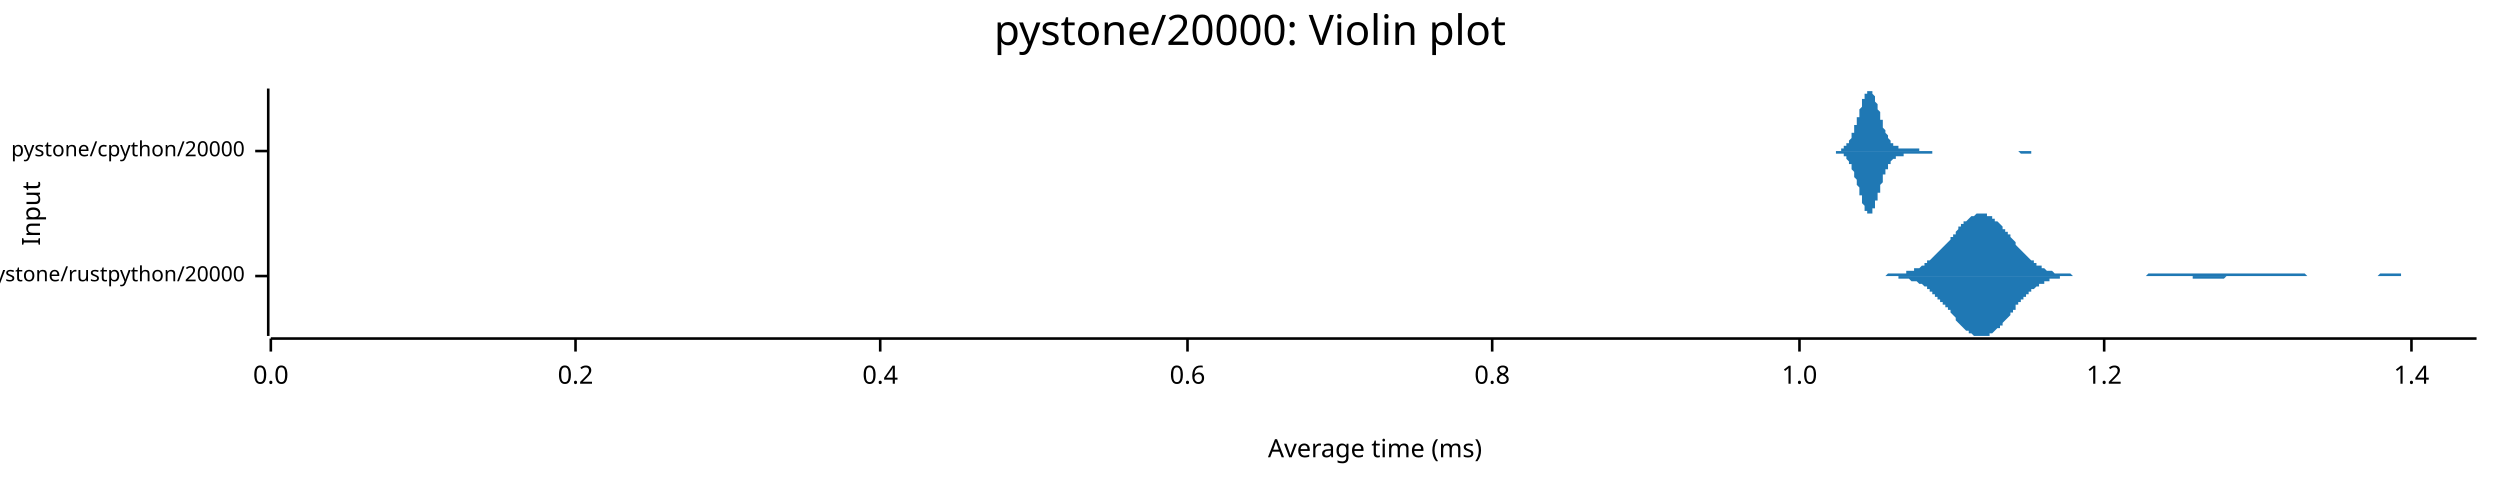
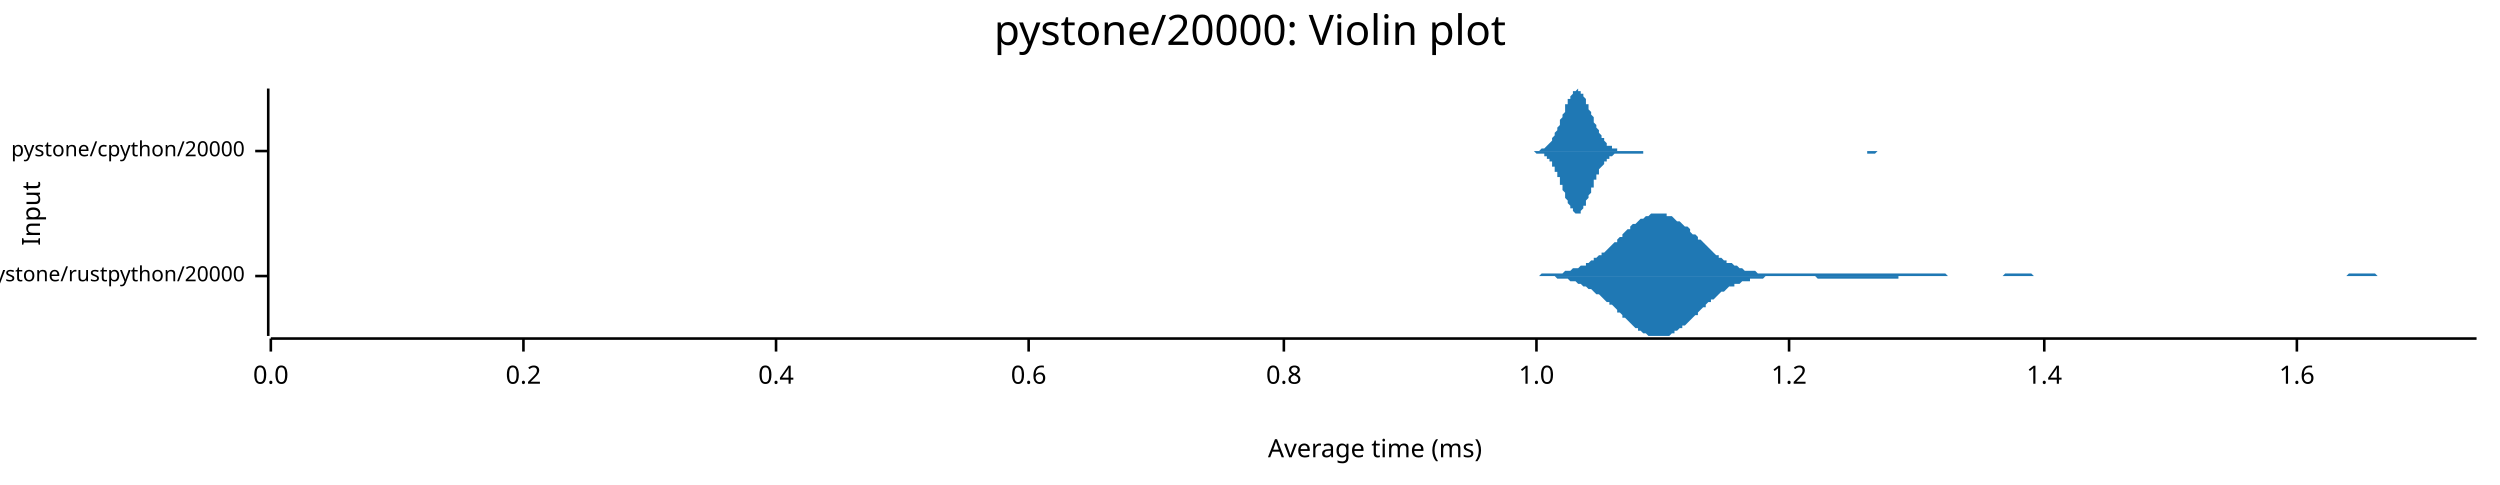
<svg xmlns="http://www.w3.org/2000/svg" width="960" height="186" viewBox="0 0 960 186">
  <text x="480" y="5" dy="0.76em" text-anchor="middle" font-family="sans-serif" font-size="16.129" opacity="1" fill="#000000">
pystone/20000: Violin plot
</text>
  <text x="8" y="82" dy="0.76em" text-anchor="middle" font-family="sans-serif" font-size="9.677" opacity="1" fill="#000000" transform="rotate(270, 8, 82)">
Input
</text>
  <text x="528" y="178" dy="-0.5ex" text-anchor="middle" font-family="sans-serif" font-size="9.677" opacity="1" fill="#000000">
Average time (ms)
</text>
  <polyline fill="none" opacity="1" stroke="#000000" stroke-width="1" points="103,34 103,129 " />
  <text x="94" y="106" dy="0.5ex" text-anchor="end" font-family="sans-serif" font-size="8.065" opacity="1" fill="#000000">
pystone/rustpython/20000
</text>
  <polyline fill="none" opacity="1" stroke="#000000" stroke-width="1" points="98,106 103,106 " />
  <text x="94" y="58" dy="0.5ex" text-anchor="end" font-family="sans-serif" font-size="8.065" opacity="1" fill="#000000">
pystone/cpython/20000
</text>
  <polyline fill="none" opacity="1" stroke="#000000" stroke-width="1" points="98,58 103,58 " />
  <polyline fill="none" opacity="1" stroke="#000000" stroke-width="1" points="104,130 951,130 " />
  <text x="104" y="140" dy="0.76em" text-anchor="middle" font-family="sans-serif" font-size="9.677" opacity="1" fill="#000000">
0.0
</text>
  <polyline fill="none" opacity="1" stroke="#000000" stroke-width="1" points="104,130 104,135 " />
-   <text x="221" y="140" dy="0.76em" text-anchor="middle" font-family="sans-serif" font-size="9.677" opacity="1" fill="#000000">
+   <text x="201" y="140" dy="0.76em" text-anchor="middle" font-family="sans-serif" font-size="9.677" opacity="1" fill="#000000">
0.2
</text>
-   <polyline fill="none" opacity="1" stroke="#000000" stroke-width="1" points="221,130 221,135 " />
-   <text x="338" y="140" dy="0.76em" text-anchor="middle" font-family="sans-serif" font-size="9.677" opacity="1" fill="#000000">
+   <polyline fill="none" opacity="1" stroke="#000000" stroke-width="1" points="201,130 201,135 " />
+   <text x="298" y="140" dy="0.76em" text-anchor="middle" font-family="sans-serif" font-size="9.677" opacity="1" fill="#000000">
0.4
</text>
-   <polyline fill="none" opacity="1" stroke="#000000" stroke-width="1" points="338,130 338,135 " />
-   <text x="456" y="140" dy="0.76em" text-anchor="middle" font-family="sans-serif" font-size="9.677" opacity="1" fill="#000000">
+   <polyline fill="none" opacity="1" stroke="#000000" stroke-width="1" points="298,130 298,135 " />
+   <text x="395" y="140" dy="0.76em" text-anchor="middle" font-family="sans-serif" font-size="9.677" opacity="1" fill="#000000">
0.6
</text>
-   <polyline fill="none" opacity="1" stroke="#000000" stroke-width="1" points="456,130 456,135 " />
-   <text x="573" y="140" dy="0.76em" text-anchor="middle" font-family="sans-serif" font-size="9.677" opacity="1" fill="#000000">
+   <polyline fill="none" opacity="1" stroke="#000000" stroke-width="1" points="395,130 395,135 " />
+   <text x="493" y="140" dy="0.76em" text-anchor="middle" font-family="sans-serif" font-size="9.677" opacity="1" fill="#000000">
0.8
</text>
-   <polyline fill="none" opacity="1" stroke="#000000" stroke-width="1" points="573,130 573,135 " />
-   <text x="691" y="140" dy="0.76em" text-anchor="middle" font-family="sans-serif" font-size="9.677" opacity="1" fill="#000000">
+   <polyline fill="none" opacity="1" stroke="#000000" stroke-width="1" points="493,130 493,135 " />
+   <text x="590" y="140" dy="0.76em" text-anchor="middle" font-family="sans-serif" font-size="9.677" opacity="1" fill="#000000">
1.0
</text>
-   <polyline fill="none" opacity="1" stroke="#000000" stroke-width="1" points="691,130 691,135 " />
-   <text x="808" y="140" dy="0.76em" text-anchor="middle" font-family="sans-serif" font-size="9.677" opacity="1" fill="#000000">
+   <polyline fill="none" opacity="1" stroke="#000000" stroke-width="1" points="590,130 590,135 " />
+   <text x="687" y="140" dy="0.76em" text-anchor="middle" font-family="sans-serif" font-size="9.677" opacity="1" fill="#000000">
1.2
</text>
-   <polyline fill="none" opacity="1" stroke="#000000" stroke-width="1" points="808,130 808,135 " />
-   <text x="926" y="140" dy="0.76em" text-anchor="middle" font-family="sans-serif" font-size="9.677" opacity="1" fill="#000000">
+   <polyline fill="none" opacity="1" stroke="#000000" stroke-width="1" points="687,130 687,135 " />
+   <text x="785" y="140" dy="0.76em" text-anchor="middle" font-family="sans-serif" font-size="9.677" opacity="1" fill="#000000">
1.4
</text>
-   <polyline fill="none" opacity="1" stroke="#000000" stroke-width="1" points="926,130 926,135 " />
-   <polygon opacity="1" fill="#1F78B4" points="712,106 712,106 713,106 713,106 714,106 714,106 715,106 715,106 716,106 716,106 717,106 717,106 718,106 718,106 718,106 719,106 719,106 720,106 720,106 721,106 721,106 722,106 722,106 723,106 723,106 724,106 724,106 725,105 725,105 726,105 726,105 727,105 727,105 728,105 728,105 729,105 729,105 729,105 730,105 730,105 731,105 731,105 732,105 732,104 733,104 733,104 734,104 734,104 735,104 735,103 736,103 736,103 737,103 737,103 738,102 738,102 739,102 739,101 740,101 740,101 740,100 741,100 741,100 742,99 742,99 743,98 743,98 744,97 744,97 745,96 745,96 746,95 746,95 747,94 747,94 748,93 748,93 749,92 749,91 750,91 750,90 751,90 751,89 751,89 752,88 752,87 753,87 753,86 754,86 754,85 755,85 755,85 756,84 756,84 757,83 757,83 758,83 758,83 759,82 759,82 760,82 760,82 761,82 761,82 762,82 762,82 762,82 763,82 763,83 764,83 764,83 765,83 765,84 766,84 766,85 767,85 767,85 768,86 768,86 769,87 769,88 770,88 770,89 771,89 771,90 772,90 772,91 773,92 773,92 774,93 774,93 774,94 775,95 775,95 776,96 776,96 777,97 777,97 778,98 778,98 779,99 779,99 780,100 780,100 781,100 781,101 782,101 782,102 783,102 783,102 784,102 784,103 785,103 785,103 785,103 786,104 786,104 787,104 787,104 788,104 788,104 789,105 789,105 790,105 790,105 791,105 791,105 792,105 792,105 793,105 793,105 794,105 794,105 795,105 795,105 796,106 796,106 796,106 797,106 797,106 798,106 798,106 799,106 799,106 800,106 800,106 801,106 801,106 802,106 802,106 803,106 803,106 804,106 804,106 805,106 805,106 806,106 806,106 807,106 807,106 807,106 808,106 808,106 809,106 809,106 810,106 810,106 811,106 811,106 812,106 812,106 813,106 813,106 814,106 814,106 815,106 815,106 816,106 816,106 817,106 817,106 818,106 818,106 818,106 819,106 819,106 820,106 820,106 821,106 821,106 822,106 822,106 823,106 823,106 824,106 824,106 825,105 825,105 826,105 826,105 827,105 827,105 828,105 828,105 829,105 829,105 829,105 830,105 830,105 831,105 831,105 832,105 832,105 833,105 833,105 834,105 834,105 835,105 835,105 836,105 836,105 837,105 837,105 838,105 838,105 839,105 839,105 840,105 840,105 840,105 841,105 841,105 842,105 842,105 843,105 843,105 844,105 844,105 845,105 845,105 846,105 846,105 847,105 847,105 848,105 848,105 849,105 849,105 850,105 850,105 851,105 851,105 851,105 852,105 852,105 853,105 853,105 854,105 854,105 855,105 855,105 856,105 856,105 857,105 857,105 858,105 858,105 859,105 859,105 860,105 860,105 861,105 861,105 862,105 862,105 862,105 863,105 863,105 864,105 864,105 865,105 865,105 866,105 866,105 867,105 867,105 868,105 868,105 869,105 869,105 870,105 870,105 871,105 871,105 872,105 872,105 873,105 873,105 873,105 874,105 874,105 875,105 875,105 876,105 876,105 877,105 877,105 878,105 878,105 879,105 879,105 880,105 880,105 881,105 881,105 882,105 882,105 883,105 883,105 884,105 884,105 884,105 885,105 885,105 886,106 886,106 887,106 887,106 888,106 888,106 889,106 889,106 890,106 890,106 891,106 891,106 892,106 892,106 893,106 893,106 894,106 894,106 895,106 895,106 895,106 896,106 896,106 897,106 897,106 898,106 898,106 899,106 899,106 900,106 900,106 901,106 901,106 902,106 902,106 903,106 903,106 904,106 904,106 905,106 905,106 906,106 906,106 906,106 907,106 907,106 908,106 908,106 909,106 909,106 910,106 910,106 911,106 911,106 912,106 912,106 913,106 913,106 914,105 914,105 915,105 915,105 916,105 916,105 917,105 917,105 917,105 918,105 918,105 919,105 919,105 920,105 920,105 921,105 921,105 922,105 922,106 923,106 923,106 924,106 924,106 925,106 925,106 926,106 926,106 927,106 927,106 928,106 928,106 928,106 929,106 929,106 930,106 930,106 931,106 931,106 932,106 932,106 933,106 933,106 934,106 934,106 935,106 935,106 936,106 936,106 937,106 937,106 938,106 938,106 939,106 939,106 939,106 940,106 940,106 941,106 941,106 942,106 942,106 943,106 943,106 944,106 944,106 945,106 945,106 946,106 946,106 947,106 947,106 948,106 948,106 949,106 949,106 950,106 950,106 951,106 951,106 712,106 " />
-   <polygon opacity="1" fill="#1F78B4" points="712,106 712,106 713,106 713,106 714,106 714,106 715,106 715,106 716,106 716,106 717,106 717,106 718,106 718,106 718,106 719,106 719,106 720,106 720,106 721,106 721,106 722,106 722,106 723,106 723,106 724,106 724,106 725,106 725,106 726,106 726,106 727,106 727,106 728,106 728,106 729,106 729,106 729,107 730,107 730,107 731,107 731,107 732,107 732,107 733,107 733,107 734,108 734,108 735,108 735,108 736,108 736,108 737,109 737,109 738,109 738,109 739,110 739,110 740,110 740,111 740,111 741,111 741,112 742,112 742,113 743,113 743,114 744,114 744,115 745,115 745,116 746,116 746,117 747,117 747,118 748,118 748,119 749,119 749,120 750,121 750,121 751,122 751,122 751,123 752,124 752,124 753,125 753,125 754,126 754,126 755,127 755,127 756,127 756,128 757,128 757,128 758,129 758,129 759,129 759,129 760,129 760,129 761,129 761,129 762,129 762,129 762,129 763,129 763,129 764,129 764,128 765,128 765,128 766,127 766,127 767,126 767,126 768,126 768,125 769,125 769,124 770,123 770,123 771,122 771,122 772,121 772,120 773,120 773,119 774,119 774,118 774,117 775,117 775,116 776,116 776,115 777,115 777,114 778,114 778,113 779,113 779,112 780,112 780,111 781,111 781,111 782,110 782,110 783,110 783,109 784,109 784,109 785,109 785,108 785,108 786,108 786,108 787,108 787,107 788,107 788,107 789,107 789,107 790,107 790,107 791,107 791,106 792,106 792,106 793,106 793,106 794,106 794,106 795,106 795,106 796,106 796,106 796,106 797,106 797,106 798,106 798,106 799,106 799,106 800,106 800,106 801,106 801,106 802,106 802,106 803,106 803,106 804,106 804,106 805,106 805,106 806,106 806,106 807,106 807,106 807,106 808,106 808,106 809,106 809,106 810,106 810,106 811,106 811,106 812,106 812,106 813,106 813,106 814,106 814,106 815,106 815,106 816,106 816,106 817,106 817,106 818,106 818,106 818,106 819,106 819,106 820,106 820,106 821,106 821,106 822,106 822,106 823,106 823,106 824,106 824,106 825,106 825,106 826,106 826,106 827,106 827,106 828,106 828,106 829,106 829,106 829,106 830,106 830,106 831,106 831,106 832,106 832,106 833,106 833,106 834,106 834,106 835,106 835,106 836,106 836,106 837,106 837,106 838,106 838,106 839,106 839,106 840,106 840,106 840,106 841,106 841,106 842,106 842,107 843,107 843,107 844,107 844,107 845,107 845,107 846,107 846,107 847,107 847,107 848,107 848,107 849,107 849,107 850,107 850,107 851,107 851,107 851,107 852,107 852,107 853,107 853,107 854,107 854,107 855,106 855,106 856,106 856,106 857,106 857,106 858,106 858,106 859,106 859,106 860,106 860,106 861,106 861,106 862,106 862,106 862,106 863,106 863,106 864,106 864,106 865,106 865,106 866,106 866,106 867,106 867,106 868,106 868,106 869,106 869,106 870,106 870,106 871,106 871,106 872,106 872,106 873,106 873,106 873,106 874,106 874,106 875,106 875,106 876,106 876,106 877,106 877,106 878,106 878,106 879,106 879,106 880,106 880,106 881,106 881,106 882,106 882,106 883,106 883,106 884,106 884,106 884,106 885,106 885,106 886,106 886,106 887,106 887,106 888,106 888,106 889,106 889,106 890,106 890,106 891,106 891,106 892,106 892,106 893,106 893,106 894,106 894,106 895,106 895,106 895,106 896,106 896,106 897,106 897,106 898,106 898,106 899,106 899,106 900,106 900,106 901,106 901,106 902,106 902,106 903,106 903,106 904,106 904,106 905,106 905,106 906,106 906,106 906,106 907,106 907,106 908,106 908,106 909,106 909,106 910,106 910,106 911,106 911,106 912,106 912,106 913,106 913,106 914,106 914,106 915,106 915,106 916,106 916,106 917,106 917,106 917,106 918,106 918,106 919,106 919,106 920,106 920,106 921,106 921,106 922,106 922,106 923,106 923,106 924,106 924,106 925,106 925,106 926,106 926,106 927,106 927,106 928,106 928,106 928,106 929,106 929,106 930,106 930,106 931,106 931,106 932,106 932,106 933,106 933,106 934,106 934,106 935,106 935,106 936,106 936,106 937,106 937,106 938,106 938,106 939,106 939,106 939,106 940,106 940,106 941,106 941,106 942,106 942,106 943,106 943,106 944,106 944,106 945,106 945,106 946,106 946,106 947,106 947,106 948,106 948,106 949,106 949,106 950,106 950,106 951,106 951,106 712,106 " />
-   <polygon opacity="1" fill="#1F78B4" points="700,58 700,58 700,58 700,58 701,58 701,58 701,58 701,58 701,58 701,58 702,58 702,58 702,58 702,58 702,58 703,58 703,58 703,58 703,58 703,58 703,58 704,58 704,58 704,58 704,58 704,58 704,58 705,58 705,58 705,58 705,58 705,58 705,58 706,58 706,58 706,58 706,58 706,58 707,58 707,58 707,58 707,57 707,57 707,57 708,57 708,57 708,57 708,57 708,57 708,56 709,56 709,56 709,56 709,56 709,56 709,55 710,55 710,55 710,54 710,54 710,54 711,53 711,53 711,53 711,52 711,52 711,51 712,51 712,50 712,50 712,49 712,49 712,48 713,48 713,47 713,47 713,46 713,45 714,45 714,44 714,44 714,43 714,42 714,42 715,41 715,41 715,40 715,39 715,39 715,38 716,38 716,37 716,37 716,37 716,36 716,36 717,36 717,35 717,35 717,35 717,35 718,35 718,35 718,34 718,35 718,35 718,35 719,35 719,35 719,35 719,36 719,36 719,36 720,37 720,37 720,38 720,38 720,39 720,39 721,40 721,40 721,41 721,41 721,42 722,43 722,43 722,44 722,45 722,45 722,46 723,46 723,47 723,48 723,48 723,49 723,49 724,50 724,50 724,51 724,51 724,51 725,52 725,52 725,53 725,53 725,53 725,53 726,54 726,54 726,54 726,54 726,55 726,55 727,55 727,55 727,55 727,55 727,56 727,56 728,56 728,56 728,56 728,56 728,56 729,56 729,56 729,56 729,56 729,57 729,57 730,57 730,57 730,57 730,57 730,57 730,57 731,57 731,57 731,57 731,57 731,57 732,57 732,57 732,57 732,57 732,57 732,57 733,57 733,57 733,57 733,57 733,57 733,57 734,57 734,57 734,57 734,57 734,57 734,57 735,57 735,57 735,57 735,57 735,57 736,57 736,57 736,57 736,57 736,57 736,57 737,57 737,57 737,57 737,57 737,58 737,58 738,58 738,58 738,58 738,58 738,58 738,58 739,58 739,58 739,58 739,58 739,58 740,58 740,58 740,58 740,58 740,58 740,58 741,58 741,58 741,58 741,58 741,58 741,58 742,58 742,58 742,58 742,58 742,58 743,58 743,58 743,58 743,58 743,58 743,58 744,58 744,58 744,58 744,58 744,58 744,58 745,58 745,58 745,58 745,58 745,58 745,58 746,58 746,58 746,58 746,58 746,58 747,58 747,58 747,58 747,58 747,58 747,58 748,58 748,58 748,58 748,58 748,58 748,58 749,58 749,58 749,58 749,58 749,58 750,58 750,58 750,58 750,58 750,58 750,58 751,58 751,58 751,58 751,58 751,58 751,58 752,58 752,58 752,58 752,58 752,58 752,58 753,58 753,58 753,58 753,58 753,58 754,58 754,58 754,58 754,58 754,58 754,58 755,58 755,58 755,58 755,58 755,58 755,58 756,58 756,58 756,58 756,58 756,58 756,58 757,58 757,58 757,58 757,58 757,58 758,58 758,58 758,58 758,58 758,58 758,58 759,58 759,58 759,58 759,58 759,58 759,58 760,58 760,58 760,58 760,58 760,58 761,58 761,58 761,58 761,58 761,58 761,58 762,58 762,58 762,58 762,58 762,58 762,58 763,58 763,58 763,58 763,58 763,58 763,58 764,58 764,58 764,58 764,58 764,58 765,58 765,58 765,58 765,58 765,58 765,58 766,58 766,58 766,58 766,58 766,58 766,58 767,58 767,58 767,58 767,58 767,58 768,58 768,58 768,58 768,58 768,58 768,58 769,58 769,58 769,58 769,58 769,58 769,58 770,58 770,58 770,58 770,58 770,58 770,58 771,58 771,58 771,58 771,58 771,58 772,58 772,58 772,58 772,58 772,58 772,58 773,58 773,58 773,58 773,58 773,58 773,58 774,58 774,58 774,58 774,58 774,58 774,58 775,58 775,58 775,58 775,58 775,58 776,58 776,58 776,58 776,58 776,58 776,58 777,58 777,58 777,58 777,58 777,58 777,58 778,58 778,58 778,58 778,58 778,58 779,58 779,58 779,58 779,58 779,58 779,58 780,58 780,58 780,58 780,58 780,58 780,58 781,58 781,58 781,58 781,58 781,58 781,58 782,58 782,58 782,58 782,58 782,58 783,58 783,58 783,58 783,58 783,58 783,58 784,58 784,58 784,58 784,58 784,58 784,58 785,58 785,58 785,58 785,58 785,58 786,58 786,58 786,58 786,58 786,58 786,58 787,58 787,58 787,58 787,58 787,58 700,58 " />
-   <polygon opacity="1" fill="#1F78B4" points="700,58 700,58 700,58 700,58 701,58 701,58 701,58 701,58 701,58 701,58 702,58 702,58 702,58 702,58 702,58 703,58 703,58 703,58 703,58 703,58 703,58 704,58 704,58 704,58 704,58 704,58 704,58 705,58 705,58 705,58 705,59 705,59 705,59 706,59 706,59 706,59 706,59 706,59 707,59 707,59 707,59 707,59 707,59 707,59 708,59 708,59 708,60 708,60 708,60 708,60 709,60 709,60 709,61 709,61 709,61 709,61 710,62 710,62 710,62 710,62 710,63 711,63 711,63 711,64 711,64 711,65 711,65 712,66 712,66 712,67 712,67 712,68 712,68 713,69 713,69 713,70 713,71 713,71 714,72 714,72 714,73 714,74 714,74 714,75 715,75 715,76 715,77 715,77 715,78 715,78 716,79 716,79 716,80 716,80 716,80 716,81 717,81 717,81 717,81 717,82 717,82 718,82 718,82 718,82 718,82 718,82 718,82 719,82 719,81 719,81 719,81 719,81 719,80 720,80 720,79 720,79 720,78 720,78 720,77 721,77 721,76 721,76 721,75 721,74 722,74 722,73 722,73 722,72 722,71 722,71 723,70 723,70 723,69 723,68 723,68 723,67 724,67 724,66 724,66 724,65 724,65 725,65 725,64 725,64 725,64 725,63 725,63 726,63 726,62 726,62 726,62 726,62 726,62 727,61 727,61 727,61 727,61 727,61 727,61 728,61 728,61 728,60 728,60 728,60 729,60 729,60 729,60 729,60 729,60 729,60 730,60 730,60 730,60 730,60 730,60 730,60 731,60 731,60 731,59 731,59 731,59 732,59 732,59 732,59 732,59 732,59 732,59 733,59 733,59 733,59 733,59 733,59 733,59 734,59 734,59 734,59 734,59 734,59 734,59 735,59 735,59 735,59 735,59 735,59 736,59 736,59 736,59 736,59 736,59 736,59 737,59 737,59 737,59 737,59 737,59 737,59 738,59 738,59 738,59 738,59 738,59 738,59 739,59 739,59 739,59 739,59 739,59 740,59 740,59 740,59 740,59 740,59 740,59 741,59 741,59 741,59 741,59 741,59 741,59 742,59 742,59 742,59 742,58 742,58 743,58 743,58 743,58 743,58 743,58 743,58 744,58 744,58 744,58 744,58 744,58 744,58 745,58 745,58 745,58 745,58 745,58 745,58 746,58 746,58 746,58 746,58 746,58 747,58 747,58 747,58 747,58 747,58 747,58 748,58 748,58 748,58 748,58 748,58 748,58 749,58 749,58 749,58 749,58 749,58 750,58 750,58 750,58 750,58 750,58 750,58 751,58 751,58 751,58 751,58 751,58 751,58 752,58 752,58 752,58 752,58 752,58 752,58 753,58 753,58 753,58 753,58 753,58 754,58 754,58 754,58 754,58 754,58 754,58 755,58 755,58 755,58 755,58 755,58 755,58 756,58 756,58 756,58 756,58 756,58 756,58 757,58 757,58 757,58 757,58 757,58 758,58 758,58 758,58 758,58 758,58 758,58 759,58 759,58 759,58 759,58 759,58 759,58 760,58 760,58 760,58 760,58 760,58 761,58 761,58 761,58 761,58 761,58 761,58 762,58 762,58 762,58 762,58 762,58 762,58 763,58 763,58 763,58 763,58 763,58 763,58 764,58 764,58 764,58 764,58 764,58 765,58 765,58 765,58 765,58 765,58 765,58 766,58 766,58 766,58 766,58 766,58 766,58 767,58 767,58 767,58 767,58 767,58 768,58 768,58 768,58 768,58 768,58 768,58 769,58 769,58 769,58 769,58 769,58 769,58 770,58 770,58 770,58 770,58 770,58 770,58 771,58 771,58 771,58 771,58 771,58 772,58 772,58 772,58 772,58 772,58 772,58 773,58 773,58 773,58 773,58 773,58 773,58 774,58 774,58 774,58 774,58 774,58 774,58 775,58 775,58 775,58 775,58 775,58 776,59 776,59 776,59 776,59 776,59 776,59 777,59 777,59 777,59 777,59 777,59 777,59 778,59 778,59 778,59 778,59 778,59 779,59 779,59 779,59 779,59 779,59 779,59 780,59 780,59 780,59 780,58 780,58 780,58 781,58 781,58 781,58 781,58 781,58 781,58 782,58 782,58 782,58 782,58 782,58 783,58 783,58 783,58 783,58 783,58 783,58 784,58 784,58 784,58 784,58 784,58 784,58 785,58 785,58 785,58 785,58 785,58 786,58 786,58 786,58 786,58 786,58 786,58 787,58 787,58 787,58 787,58 787,58 700,58 " />
+   <polyline fill="none" opacity="1" stroke="#000000" stroke-width="1" points="785,130 785,135 " />
+   <text x="882" y="140" dy="0.76em" text-anchor="middle" font-family="sans-serif" font-size="9.677" opacity="1" fill="#000000">
+ 1.6
+ </text>
+   <polyline fill="none" opacity="1" stroke="#000000" stroke-width="1" points="882,130 882,135 " />
+   <polygon opacity="1" fill="#1F78B4" points="581,106 582,106 583,106 584,106 584,106 585,106 586,106 586,106 587,106 588,106 589,106 589,106 590,106 591,106 592,105 592,105 593,105 594,105 595,105 595,105 596,105 597,105 598,105 598,105 599,105 600,105 601,104 601,104 602,104 603,104 603,104 604,103 605,103 606,103 606,103 607,102 608,102 609,102 609,101 610,101 611,100 612,100 612,99 613,99 614,98 615,98 615,97 616,97 617,96 618,95 618,95 619,94 620,93 621,93 621,92 622,91 623,91 623,90 624,89 625,88 626,88 626,87 627,86 628,86 629,85 629,85 630,84 631,84 632,83 632,83 633,83 634,82 635,82 635,82 636,82 637,82 638,82 638,82 639,82 640,82 640,83 641,83 642,83 643,84 643,84 644,85 645,85 646,86 646,86 647,87 648,87 649,88 649,89 650,90 651,90 652,91 652,92 653,92 654,93 655,94 655,94 656,95 657,96 657,96 658,97 659,98 660,98 660,99 661,99 662,100 663,100 663,101 664,101 665,101 666,102 666,102 667,102 668,103 669,103 669,103 670,104 671,104 672,104 672,104 673,104 674,104 675,105 675,105 676,105 677,105 677,105 678,105 679,105 680,105 680,105 681,105 682,105 683,105 683,105 684,105 685,105 686,105 686,105 687,105 688,105 689,105 689,105 690,105 691,105 692,105 692,105 693,105 694,105 694,105 695,105 696,105 697,105 697,105 698,105 699,105 700,105 700,105 701,105 702,105 703,105 703,105 704,105 705,105 706,105 706,105 707,105 708,105 709,105 709,105 710,105 711,105 712,105 712,105 713,105 714,105 714,105 715,105 716,105 717,105 717,105 718,105 719,105 720,105 720,105 721,105 722,105 723,105 723,105 724,105 725,105 726,105 726,105 727,105 728,105 729,105 729,105 730,105 731,105 731,105 732,105 733,105 734,105 734,105 735,105 736,105 737,105 737,105 738,105 739,105 740,105 740,105 741,105 742,105 743,105 743,105 744,105 745,105 746,105 746,105 747,105 748,106 749,106 749,106 750,106 751,106 751,106 752,106 753,106 754,106 754,106 755,106 756,106 757,106 757,106 758,106 759,106 760,106 760,106 761,106 762,106 763,106 763,106 764,106 765,106 766,106 766,106 767,106 768,106 768,106 769,106 770,105 771,105 771,105 772,105 773,105 774,105 774,105 775,105 776,105 777,105 777,105 778,105 779,105 780,105 780,105 781,106 782,106 783,106 783,106 784,106 785,106 786,106 786,106 787,106 788,106 788,106 789,106 790,106 791,106 791,106 792,106 793,106 794,106 794,106 795,106 796,106 797,106 797,106 798,106 799,106 800,106 800,106 801,106 802,106 803,106 803,106 804,106 805,106 805,106 806,106 807,106 808,106 808,106 809,106 810,106 811,106 811,106 812,106 813,106 814,106 814,106 815,106 816,106 817,106 817,106 818,106 819,106 820,106 820,106 821,106 822,106 822,106 823,106 824,106 825,106 825,106 826,106 827,106 828,106 828,106 829,106 830,106 831,106 831,106 832,106 833,106 834,106 834,106 835,106 836,106 837,106 837,106 838,106 839,106 840,106 840,106 841,106 842,106 842,106 843,106 844,106 845,106 845,106 846,106 847,106 848,106 848,106 849,106 850,106 851,106 851,106 852,106 853,106 854,106 854,106 855,106 856,106 857,106 857,106 858,106 859,106 859,106 860,106 861,106 862,106 862,106 863,106 864,106 865,106 865,106 866,106 867,106 868,106 868,106 869,106 870,106 871,106 871,106 872,106 873,106 874,106 874,106 875,106 876,106 877,106 877,106 878,106 879,106 879,106 880,106 881,106 882,106 882,106 883,106 884,106 885,106 885,106 886,106 887,106 888,106 888,106 889,106 890,106 891,106 891,106 892,106 893,106 894,106 894,106 895,106 896,106 896,106 897,106 898,106 899,106 899,106 900,106 901,106 902,105 902,105 903,105 904,105 905,105 905,105 906,105 907,105 908,105 908,105 909,105 910,105 911,105 911,105 912,105 913,106 914,106 914,106 915,106 916,106 916,106 917,106 918,106 919,106 919,106 920,106 921,106 922,106 922,106 923,106 924,106 925,106 925,106 926,106 927,106 928,106 928,106 929,106 930,106 931,106 931,106 932,106 933,106 933,106 934,106 935,106 936,106 936,106 937,106 938,106 939,106 939,106 940,106 941,106 942,106 942,106 943,106 944,106 945,106 945,106 946,106 947,106 948,106 948,106 949,106 950,106 951,106 951,106 581,106 " />
+   <polygon opacity="1" fill="#1F78B4" points="581,106 582,106 583,106 584,106 584,106 585,106 586,106 586,106 587,106 588,106 589,106 589,106 590,106 591,106 592,106 592,106 593,106 594,106 595,106 595,106 596,106 597,106 598,107 598,107 599,107 600,107 601,107 601,107 602,107 603,108 603,108 604,108 605,108 606,109 606,109 607,109 608,110 609,110 609,110 610,111 611,111 612,112 612,112 613,113 614,113 615,114 615,114 616,115 617,116 618,116 618,117 619,117 620,118 621,119 621,120 622,120 623,121 623,122 624,122 625,123 626,124 626,124 627,125 628,126 629,126 629,127 630,127 631,128 632,128 632,128 633,129 634,129 635,129 635,129 636,129 637,129 638,129 638,129 639,129 640,129 640,129 641,129 642,128 643,128 643,127 644,127 645,126 646,126 646,125 647,125 648,124 649,123 649,123 650,122 651,121 652,121 652,120 653,119 654,118 655,118 655,117 656,116 657,116 657,115 658,115 659,114 660,113 660,113 661,112 662,112 663,111 663,111 664,110 665,110 666,110 666,109 667,109 668,109 669,108 669,108 670,108 671,108 672,108 672,107 673,107 674,107 675,107 675,107 676,107 677,107 677,107 678,106 679,106 680,106 680,106 681,106 682,106 683,106 683,106 684,106 685,106 686,106 686,106 687,106 688,106 689,106 689,106 690,106 691,106 692,106 692,106 693,106 694,106 694,106 695,106 696,106 697,106 697,106 698,107 699,107 700,107 700,107 701,107 702,107 703,107 703,107 704,107 705,107 706,107 706,107 707,107 708,107 709,107 709,107 710,107 711,107 712,107 712,107 713,107 714,107 714,107 715,107 716,107 717,107 717,107 718,107 719,107 720,107 720,107 721,107 722,107 723,107 723,107 724,107 725,107 726,107 726,107 727,107 728,107 729,107 729,106 730,106 731,106 731,106 732,106 733,106 734,106 734,106 735,106 736,106 737,106 737,106 738,106 739,106 740,106 740,106 741,106 742,106 743,106 743,106 744,106 745,106 746,106 746,106 747,106 748,106 749,106 749,106 750,106 751,106 751,106 752,106 753,106 754,106 754,106 755,106 756,106 757,106 757,106 758,106 759,106 760,106 760,106 761,106 762,106 763,106 763,106 764,106 765,106 766,106 766,106 767,106 768,106 768,106 769,106 770,106 771,106 771,106 772,106 773,106 774,106 774,106 775,106 776,106 777,106 777,106 778,106 779,106 780,106 780,106 781,106 782,106 783,106 783,106 784,106 785,106 786,106 786,106 787,106 788,106 788,106 789,106 790,106 791,106 791,106 792,106 793,106 794,106 794,106 795,106 796,106 797,106 797,106 798,106 799,106 800,106 800,106 801,106 802,106 803,106 803,106 804,106 805,106 805,106 806,106 807,106 808,106 808,106 809,106 810,106 811,106 811,106 812,106 813,106 814,106 814,106 815,106 816,106 817,106 817,106 818,106 819,106 820,106 820,106 821,106 822,106 822,106 823,106 824,106 825,106 825,106 826,106 827,106 828,106 828,106 829,106 830,106 831,106 831,106 832,106 833,106 834,106 834,106 835,106 836,106 837,106 837,106 838,106 839,106 840,106 840,106 841,106 842,106 842,106 843,106 844,106 845,106 845,106 846,106 847,106 848,106 848,106 849,106 850,106 851,106 851,106 852,106 853,106 854,106 854,106 855,106 856,106 857,106 857,106 858,106 859,106 859,106 860,106 861,106 862,106 862,106 863,106 864,106 865,106 865,106 866,106 867,106 868,106 868,106 869,106 870,106 871,106 871,106 872,106 873,106 874,106 874,106 875,106 876,106 877,106 877,106 878,106 879,106 879,106 880,106 881,106 882,106 882,106 883,106 884,106 885,106 885,106 886,106 887,106 888,106 888,106 889,106 890,106 891,106 891,106 892,106 893,106 894,106 894,106 895,106 896,106 896,106 897,106 898,106 899,106 899,106 900,106 901,106 902,106 902,106 903,106 904,106 905,106 905,106 906,106 907,106 908,106 908,106 909,106 910,106 911,106 911,106 912,106 913,106 914,106 914,106 915,106 916,106 916,106 917,106 918,106 919,106 919,106 920,106 921,106 922,106 922,106 923,106 924,106 925,106 925,106 926,106 927,106 928,106 928,106 929,106 930,106 931,106 931,106 932,106 933,106 933,106 934,106 935,106 936,106 936,106 937,106 938,106 939,106 939,106 940,106 941,106 942,106 942,106 943,106 944,106 945,106 945,106 946,106 947,106 948,106 948,106 949,106 950,106 951,106 951,106 581,106 " />
+   <polygon opacity="1" fill="#1F78B4" points="586,58 587,58 587,58 587,58 588,58 588,58 588,58 589,58 589,58 589,58 589,58 590,58 590,58 590,58 591,58 591,58 591,58 591,58 592,57 592,57 592,57 593,57 593,57 593,57 594,56 594,56 594,56 594,56 595,55 595,55 595,55 596,54 596,54 596,53 596,53 597,52 597,52 597,51 598,50 598,50 598,49 599,48 599,47 599,47 599,46 600,45 600,44 600,44 601,43 601,42 601,41 601,40 602,40 602,39 602,38 603,38 603,37 603,37 604,36 604,36 604,35 604,35 605,35 605,35 605,35 606,34 606,35 606,35 607,35 607,35 607,35 607,36 608,36 608,37 608,37 609,38 609,38 609,39 609,40 610,40 610,41 610,42 611,43 611,43 611,44 612,45 612,46 612,46 612,47 613,48 613,48 613,49 614,50 614,50 614,51 614,51 615,52 615,52 615,53 616,53 616,54 616,54 617,55 617,55 617,55 617,56 618,56 618,56 618,56 619,56 619,57 619,57 619,57 620,57 620,57 620,57 621,57 621,57 621,58 622,58 622,58 622,58 622,58 623,58 623,58 623,58 624,58 624,58 624,58 625,58 625,58 625,58 625,58 626,58 626,58 626,58 627,58 627,58 627,58 627,58 628,58 628,58 628,58 629,58 629,58 629,58 630,58 630,58 630,58 630,58 631,58 631,58 631,58 632,58 632,58 632,58 632,58 633,58 633,58 633,58 634,58 634,58 634,58 635,58 635,58 635,58 635,58 636,58 636,58 636,58 637,58 637,58 637,58 637,58 638,58 638,58 638,58 639,58 639,58 639,58 640,58 640,58 640,58 640,58 641,58 641,58 641,58 642,58 642,58 642,58 643,58 643,58 643,58 643,58 644,58 644,58 644,58 645,58 645,58 645,58 645,58 646,58 646,58 646,58 647,58 647,58 647,58 648,58 648,58 648,58 648,58 649,58 649,58 649,58 650,58 650,58 650,58 650,58 651,58 651,58 651,58 652,58 652,58 652,58 653,58 653,58 653,58 653,58 654,58 654,58 654,58 655,58 655,58 655,58 655,58 656,58 656,58 656,58 657,58 657,58 657,58 658,58 658,58 658,58 658,58 659,58 659,58 659,58 660,58 660,58 660,58 661,58 661,58 661,58 661,58 662,58 662,58 662,58 663,58 663,58 663,58 663,58 664,58 664,58 664,58 665,58 665,58 665,58 666,58 666,58 666,58 666,58 667,58 667,58 667,58 668,58 668,58 668,58 668,58 669,58 669,58 669,58 670,58 670,58 670,58 671,58 671,58 671,58 671,58 672,58 672,58 672,58 673,58 673,58 673,58 673,58 674,58 674,58 674,58 675,58 675,58 675,58 676,58 676,58 676,58 676,58 677,58 677,58 677,58 678,58 678,58 678,58 679,58 679,58 679,58 679,58 680,58 680,58 680,58 681,58 681,58 681,58 681,58 682,58 682,58 682,58 683,58 683,58 683,58 684,58 684,58 684,58 684,58 685,58 685,58 685,58 686,58 686,58 686,58 686,58 687,58 687,58 687,58 688,58 688,58 688,58 689,58 689,58 689,58 689,58 690,58 690,58 690,58 691,58 691,58 691,58 691,58 692,58 692,58 692,58 693,58 693,58 693,58 694,58 694,58 694,58 694,58 695,58 695,58 695,58 696,58 696,58 696,58 697,58 697,58 697,58 697,58 698,58 698,58 698,58 699,58 699,58 699,58 699,58 700,58 700,58 700,58 701,58 701,58 701,58 702,58 702,58 702,58 702,58 703,58 703,58 703,58 704,58 704,58 704,58 704,58 705,58 705,58 705,58 706,58 706,58 706,58 707,58 707,58 707,58 707,58 708,58 708,58 708,58 709,58 709,58 709,58 709,58 710,58 710,58 710,58 711,58 711,58 711,58 712,58 712,58 712,58 712,58 713,58 713,58 713,58 714,58 714,58 714,58 715,58 715,58 715,58 715,58 716,58 716,58 716,58 717,58 717,58 717,58 717,58 718,58 718,58 718,58 719,58 719,58 719,58 720,58 720,58 720,58 720,58 721,58 721,58 721,58 722,58 722,58 722,58 722,58 723,58 723,58 723,58 724,58 724,58 724,58 725,58 725,58 725,58 725,58 726,58 726,58 726,58 727,58 727,58 727,58 727,58 728,58 728,58 728,58 729,58 729,58 729,58 730,58 730,58 730,58 730,58 731,58 731,58 731,58 732,58 732,58 732,58 733,58 733,58 733,58 733,58 734,58 734,58 586,58 " />
+   <polygon opacity="1" fill="#1F78B4" points="586,58 587,58 587,58 587,58 588,58 588,58 588,58 589,58 589,58 589,58 589,58 590,59 590,59 590,59 591,59 591,59 591,59 591,59 592,59 592,59 592,59 593,59 593,60 593,60 594,60 594,60 594,61 594,61 595,61 595,62 595,62 596,62 596,63 596,63 596,64 597,64 597,65 597,66 598,66 598,67 598,68 599,68 599,69 599,70 599,71 600,71 600,72 600,73 601,74 601,75 601,75 601,76 602,77 602,77 602,78 603,79 603,79 603,80 604,80 604,81 604,81 604,81 605,82 605,82 605,82 606,82 606,82 606,82 607,82 607,81 607,81 607,81 608,80 608,80 608,79 609,79 609,78 609,77 609,77 610,76 610,75 610,75 611,74 611,73 611,72 612,72 612,71 612,70 612,69 613,69 613,68 613,67 614,67 614,66 614,66 614,65 615,64 615,64 615,64 616,63 616,63 616,62 617,62 617,62 617,61 617,61 618,61 618,60 618,60 619,60 619,60 619,60 619,60 620,59 620,59 620,59 621,59 621,59 621,59 622,59 622,59 622,59 622,59 623,59 623,59 623,59 624,59 624,59 624,59 625,59 625,59 625,59 625,59 626,59 626,59 626,59 627,59 627,59 627,59 627,59 628,59 628,59 628,59 629,59 629,59 629,59 630,59 630,59 630,59 630,59 631,59 631,59 631,58 632,58 632,58 632,58 632,58 633,58 633,58 633,58 634,58 634,58 634,58 635,58 635,58 635,58 635,58 636,58 636,58 636,58 637,58 637,58 637,58 637,58 638,58 638,58 638,58 639,58 639,58 639,58 640,58 640,58 640,58 640,58 641,58 641,58 641,58 642,58 642,58 642,58 643,58 643,58 643,58 643,58 644,58 644,58 644,58 645,58 645,58 645,58 645,58 646,58 646,58 646,58 647,58 647,58 647,58 648,58 648,58 648,58 648,58 649,58 649,58 649,58 650,58 650,58 650,58 650,58 651,58 651,58 651,58 652,58 652,58 652,58 653,58 653,58 653,58 653,58 654,58 654,58 654,58 655,58 655,58 655,58 655,58 656,58 656,58 656,58 657,58 657,58 657,58 658,58 658,58 658,58 658,58 659,58 659,58 659,58 660,58 660,58 660,58 661,58 661,58 661,58 661,58 662,58 662,58 662,58 663,58 663,58 663,58 663,58 664,58 664,58 664,58 665,58 665,58 665,58 666,58 666,58 666,58 666,58 667,58 667,58 667,58 668,58 668,58 668,58 668,58 669,58 669,58 669,58 670,58 670,58 670,58 671,58 671,58 671,58 671,58 672,58 672,58 672,58 673,58 673,58 673,58 673,58 674,58 674,58 674,58 675,58 675,58 675,58 676,58 676,58 676,58 676,58 677,58 677,58 677,58 678,58 678,58 678,58 679,58 679,58 679,58 679,58 680,58 680,58 680,58 681,58 681,58 681,58 681,58 682,58 682,58 682,58 683,58 683,58 683,58 684,58 684,58 684,58 684,58 685,58 685,58 685,58 686,58 686,58 686,58 686,58 687,58 687,58 687,58 688,58 688,58 688,58 689,58 689,58 689,58 689,58 690,58 690,58 690,58 691,58 691,58 691,58 691,58 692,58 692,58 692,58 693,58 693,58 693,58 694,58 694,58 694,58 694,58 695,58 695,58 695,58 696,58 696,58 696,58 697,58 697,58 697,58 697,58 698,58 698,58 698,58 699,58 699,58 699,58 699,58 700,58 700,58 700,58 701,58 701,58 701,58 702,58 702,58 702,58 702,58 703,58 703,58 703,58 704,58 704,58 704,58 704,58 705,58 705,58 705,58 706,58 706,58 706,58 707,58 707,58 707,58 707,58 708,58 708,58 708,58 709,58 709,58 709,58 709,58 710,58 710,58 710,58 711,58 711,58 711,58 712,58 712,58 712,58 712,58 713,58 713,58 713,58 714,58 714,58 714,58 715,58 715,58 715,58 715,58 716,58 716,58 716,58 717,58 717,58 717,59 717,59 718,59 718,59 718,59 719,59 719,59 719,59 720,59 720,59 720,59 720,59 721,58 721,58 721,58 722,58 722,58 722,58 722,58 723,58 723,58 723,58 724,58 724,58 724,58 725,58 725,58 725,58 725,58 726,58 726,58 726,58 727,58 727,58 727,58 727,58 728,58 728,58 728,58 729,58 729,58 729,58 730,58 730,58 730,58 730,58 731,58 731,58 731,58 732,58 732,58 732,58 733,58 733,58 733,58 733,58 734,58 734,58 586,58 " />
</svg>
